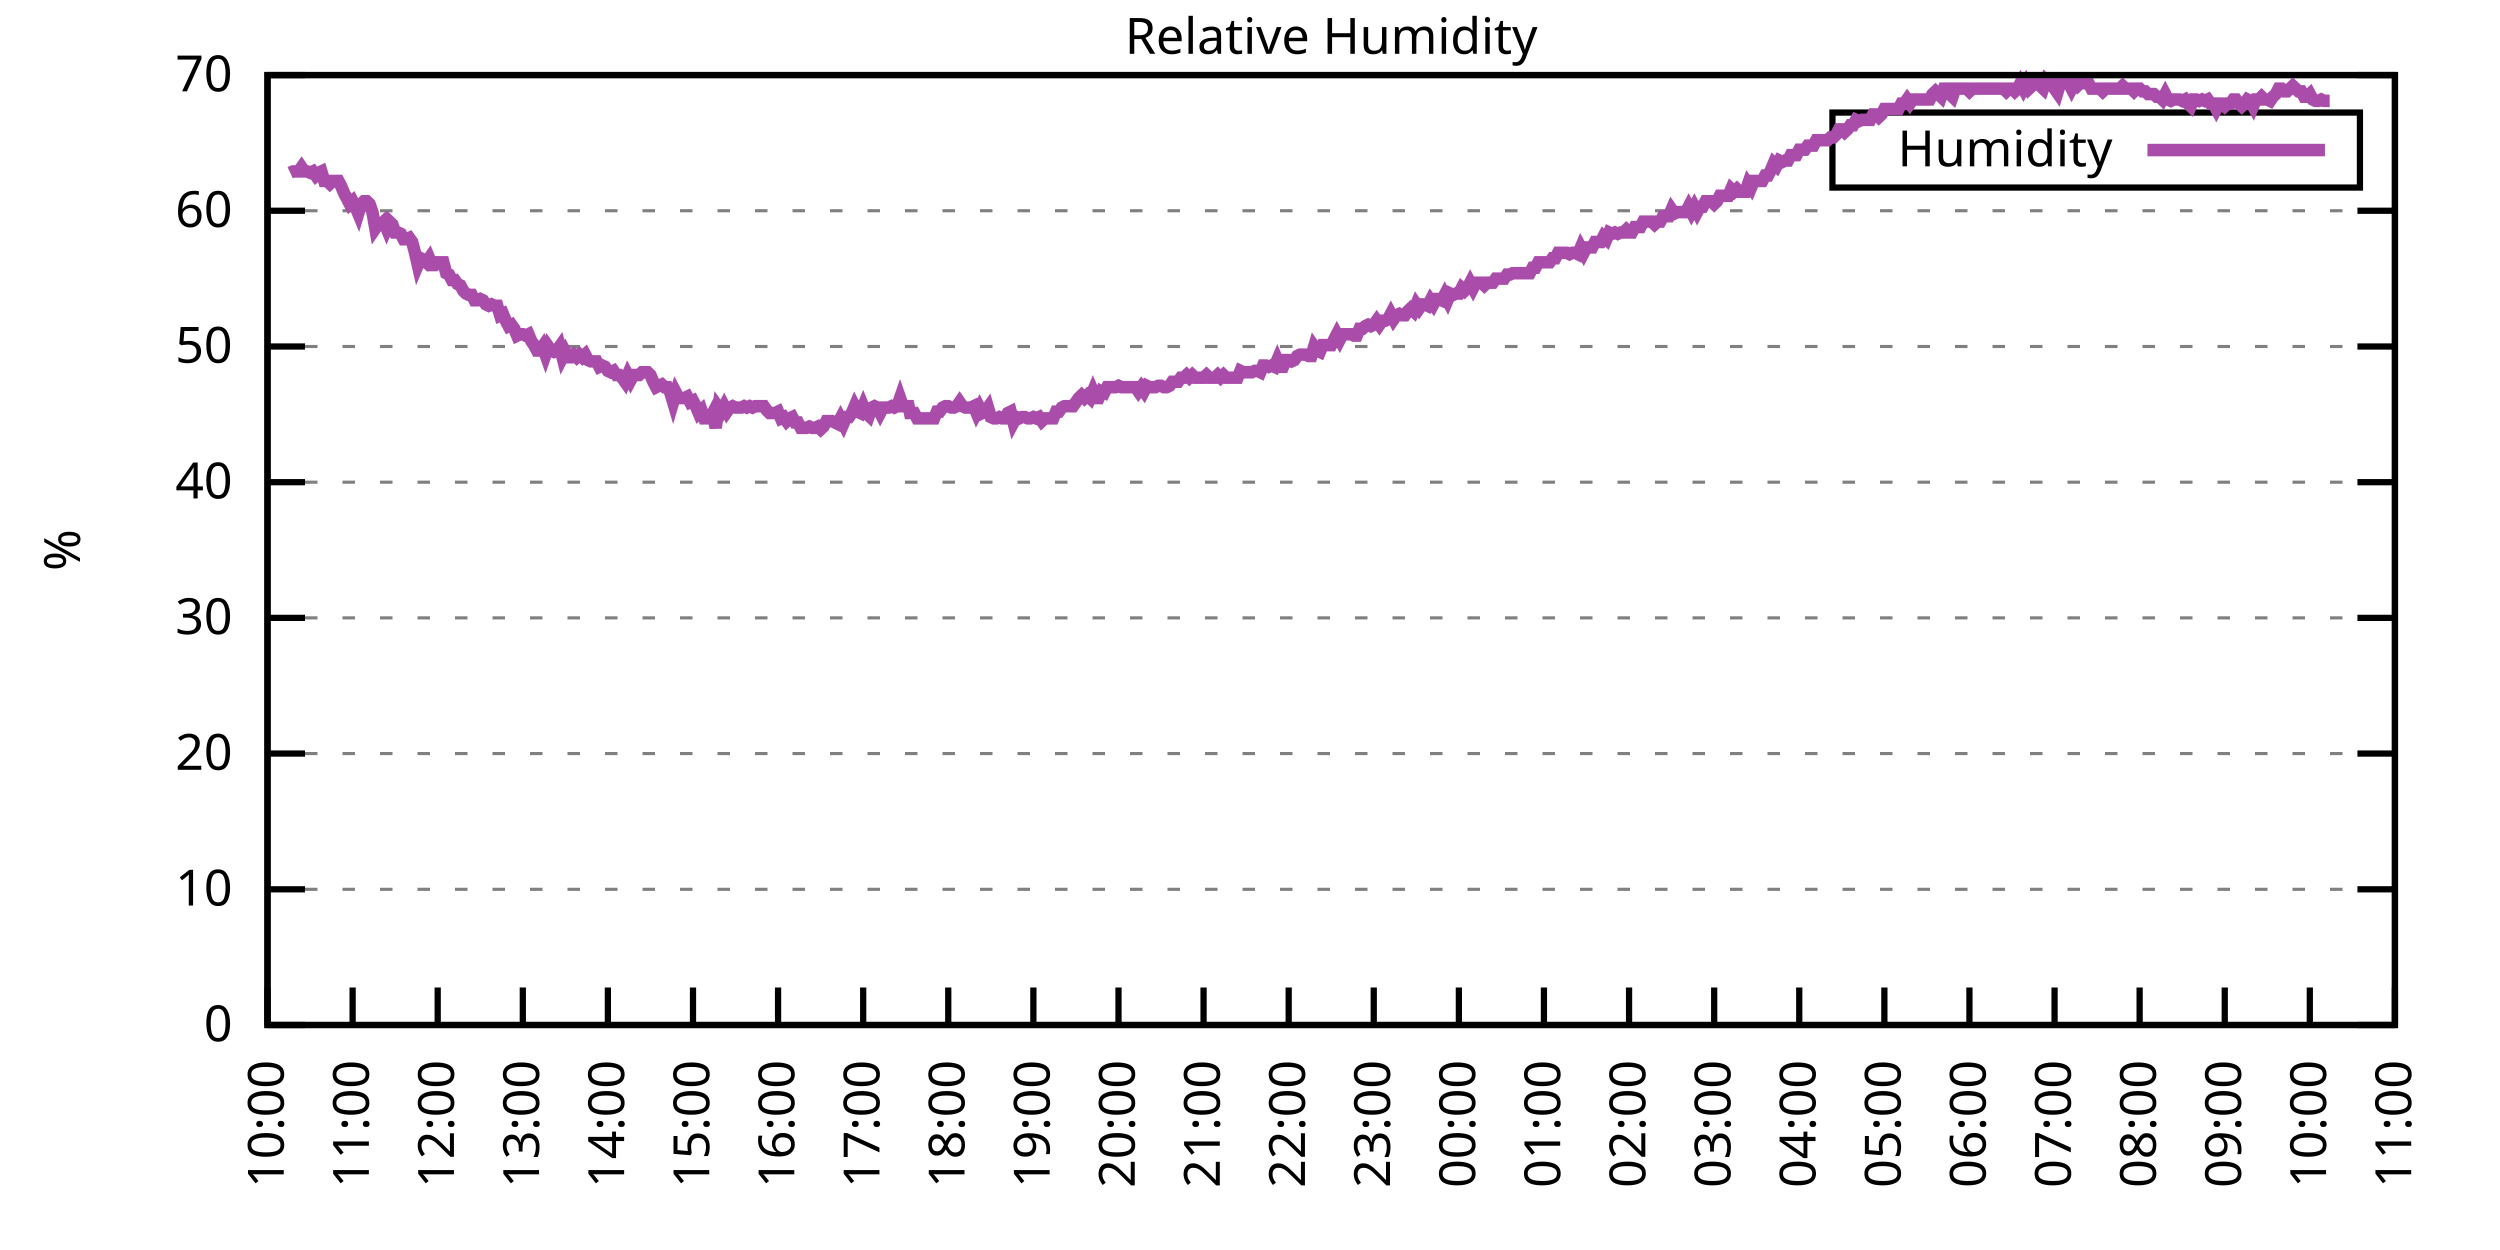
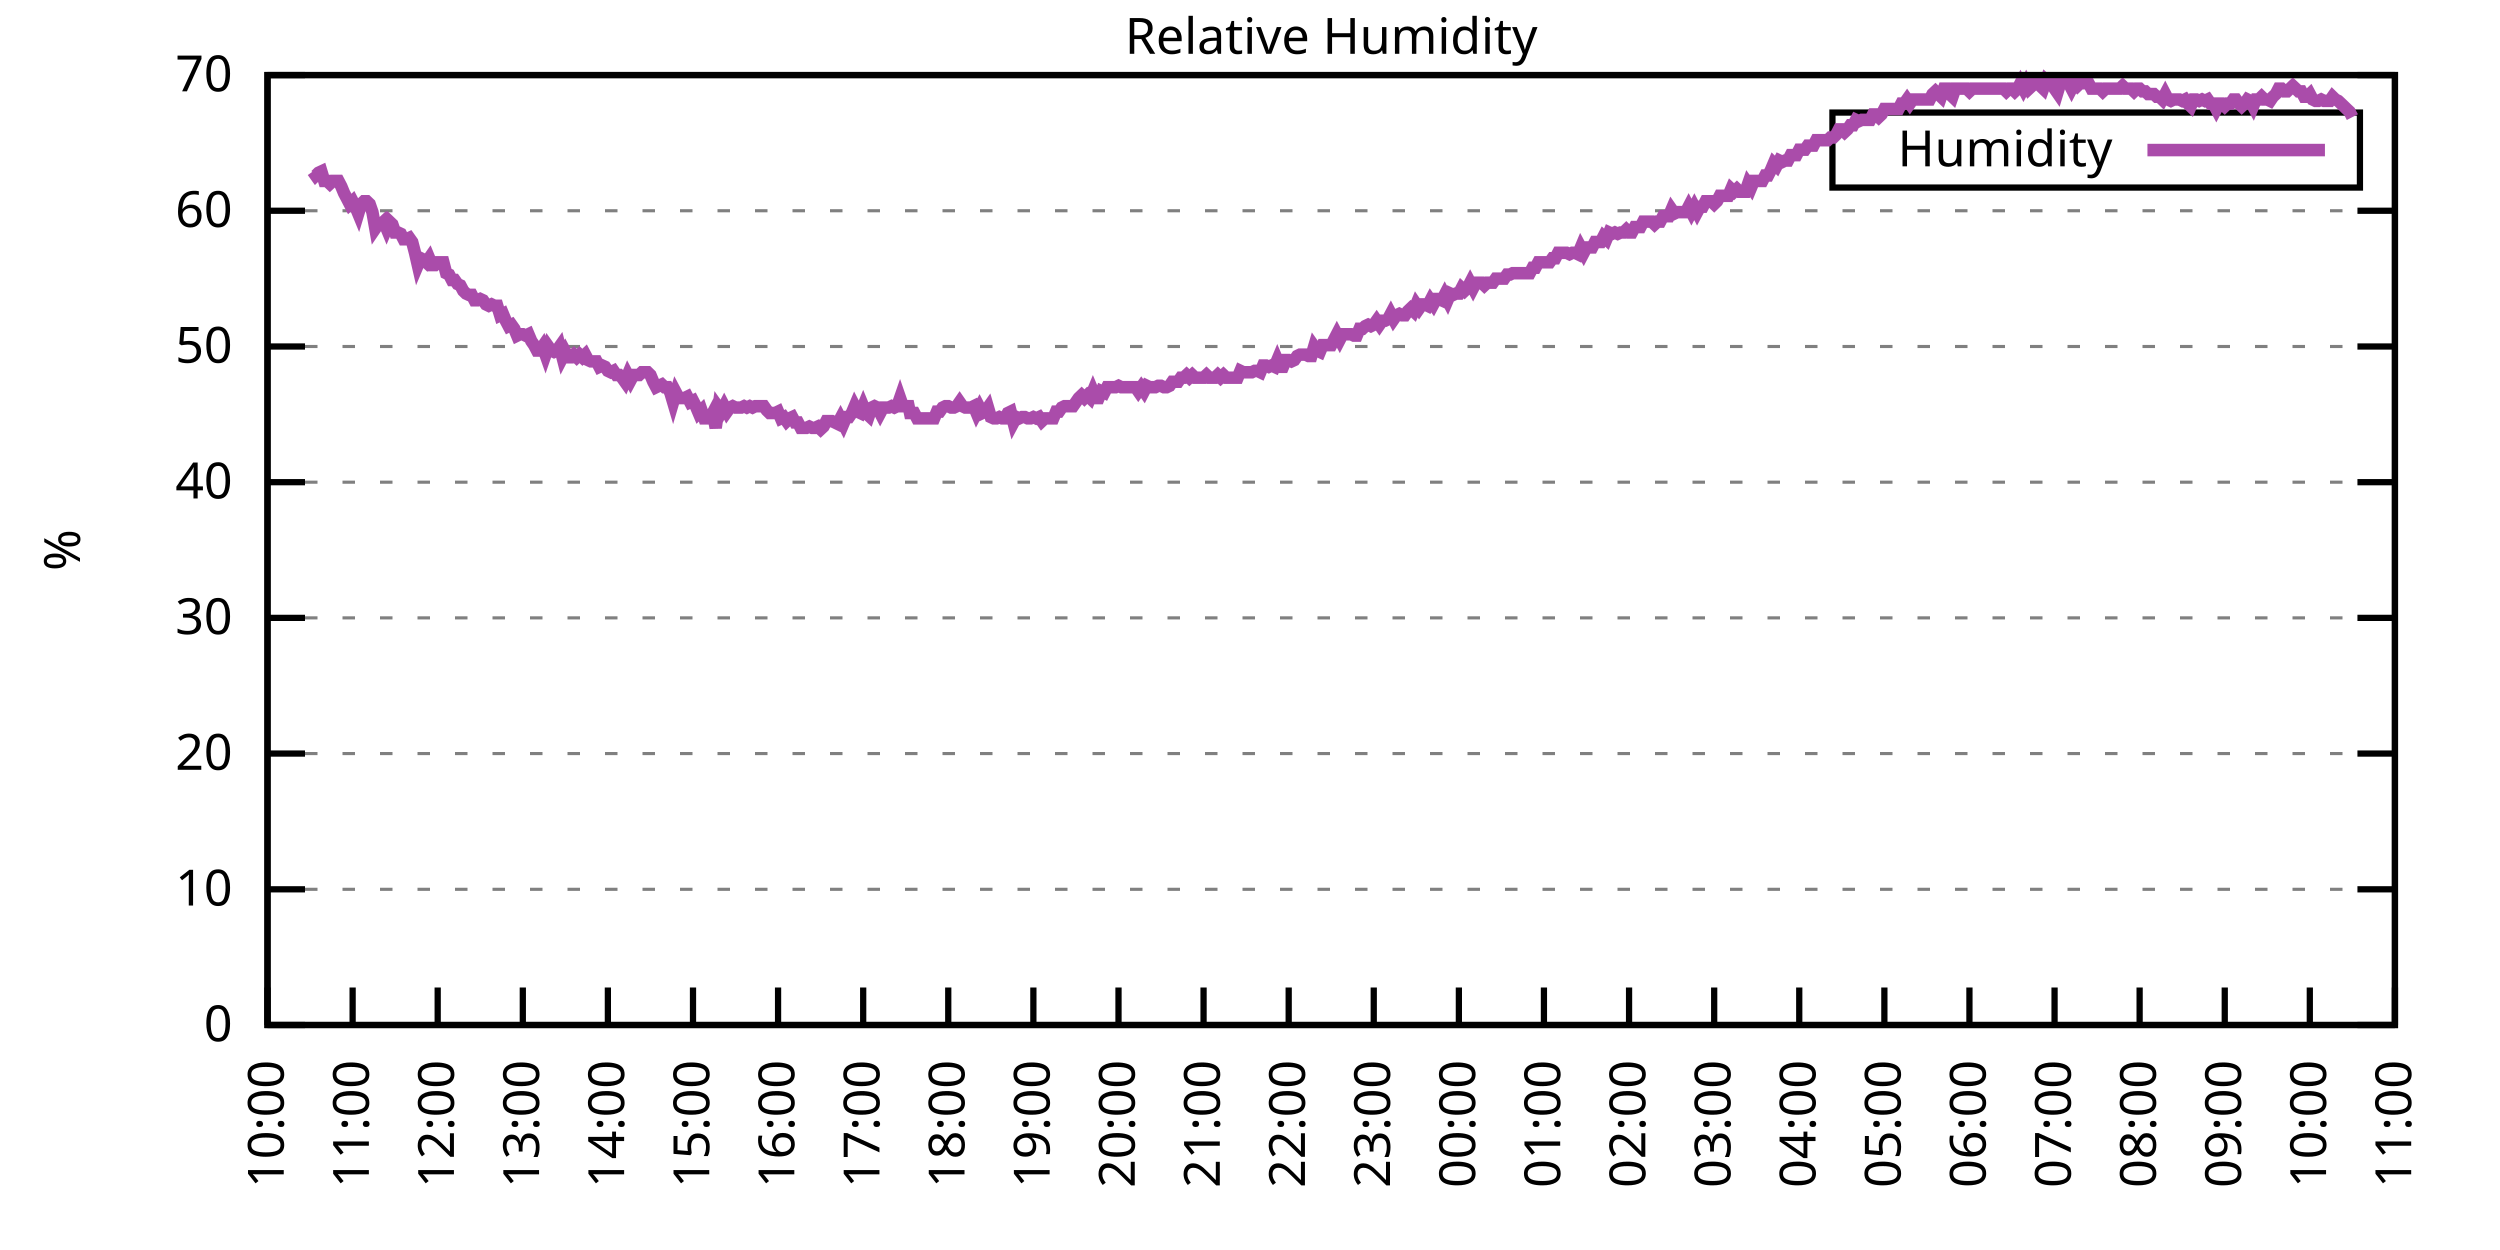
<svg xmlns="http://www.w3.org/2000/svg" xmlns:xlink="http://www.w3.org/1999/xlink" width="400" height="200" viewBox="0 0 400 200">
  <g id="gnuplot_canvas">
    <rect x="0" y="0" width="400" height="200" fill="none" />
    <defs>
      <circle id="gpDot" r="0.5" stroke-width="0.5" stroke="currentColor" />
      <path id="gpPt0" stroke-width="0.333" stroke="currentColor" d="M-1,0 h2 M0,-1 v2" />
      <path id="gpPt1" stroke-width="0.333" stroke="currentColor" d="M-1,-1 L1,1 M1,-1 L-1,1" />
      <path id="gpPt2" stroke-width="0.333" stroke="currentColor" d="M-1,0 L1,0 M0,-1 L0,1 M-1,-1 L1,1 M-1,1 L1,-1" />
      <rect id="gpPt3" stroke-width="0.333" stroke="currentColor" x="-1" y="-1" width="2" height="2" />
      <rect id="gpPt4" stroke-width="0.333" stroke="currentColor" fill="currentColor" x="-1" y="-1" width="2" height="2" />
      <circle id="gpPt5" stroke-width="0.333" stroke="currentColor" cx="0" cy="0" r="1" />
      <use xlink:href="#gpPt5" id="gpPt6" fill="currentColor" stroke="none" />
      <path id="gpPt7" stroke-width="0.333" stroke="currentColor" d="M0,-1.33 L-1.33,0.67 L1.33,0.67 z" />
      <use xlink:href="#gpPt7" id="gpPt8" fill="currentColor" stroke="none" />
      <use xlink:href="#gpPt7" id="gpPt9" stroke="currentColor" transform="rotate(180)" />
      <use xlink:href="#gpPt9" id="gpPt10" fill="currentColor" stroke="none" />
      <use xlink:href="#gpPt3" id="gpPt11" stroke="currentColor" transform="rotate(45)" />
      <use xlink:href="#gpPt11" id="gpPt12" fill="currentColor" stroke="none" />
      <path id="gpPt13" stroke-width="0.333" stroke="currentColor" d="M0,1.330 L1.265,0.411 L0.782,-1.067 L-0.782,-1.076 L-1.265,0.411 z" />
      <use xlink:href="#gpPt13" id="gpPt14" fill="currentColor" stroke="none" />
      <filter id="textbox" filterUnits="objectBoundingBox" x="0" y="0" height="1" width="1">
        <feFlood flood-color="white" flood-opacity="1" result="bgnd" />
        <feComposite in="SourceGraphic" in2="bgnd" operator="atop" />
      </filter>
      <filter id="greybox" filterUnits="objectBoundingBox" x="0" y="0" height="1" width="1">
        <feFlood flood-color="lightgrey" flood-opacity="1" result="grey" />
        <feComposite in="SourceGraphic" in2="grey" operator="atop" />
      </filter>
    </defs>
    <g fill="none" color="white" stroke="currentColor" stroke-width="1.00" stroke-linecap="butt" stroke-linejoin="miter">
</g>
    <g fill="none" color="black" stroke="currentColor" stroke-width="1.00" stroke-linecap="butt" stroke-linejoin="miter">
      <g stroke="none" shape-rendering="crispEdges">
        <polygon fill="rgb(255, 255, 255)" points="42.80,164.00 383.18,164.00 383.18,12.02 42.80,12.02 " />
      </g>
    </g>
    <g fill="none" color="black" stroke="currentColor" stroke-width="1.00" stroke-linecap="butt" stroke-linejoin="miter">
</g>
    <g fill="none" color="black" stroke="black" stroke-width="0.50" stroke-linecap="butt" stroke-linejoin="miter">
</g>
    <g fill="none" color="gray" stroke="currentColor" stroke-width="0.50" stroke-linecap="butt" stroke-linejoin="miter">
      <path stroke="gray" stroke-dasharray="2,4" class="gridline" d="M42.80,164.00 L383.19,164.00  " />
    </g>
    <g fill="none" color="gray" stroke="gray" stroke-width="1.00" stroke-linecap="butt" stroke-linejoin="miter">
</g>
    <g fill="none" color="black" stroke="currentColor" stroke-width="1.00" stroke-linecap="butt" stroke-linejoin="miter">
      <path stroke="black" d="M42.80,164.00 L48.80,164.00 M383.19,164.00 L377.19,164.00  " />
      <g transform="translate(37.20,166.60)" stroke="none" fill="black" font-family="Sans" font-size="8.00" text-anchor="end">
        <text>
          <tspan font-family="Sans"> 0</tspan>
        </text>
      </g>
    </g>
    <g fill="none" color="black" stroke="currentColor" stroke-width="1.00" stroke-linecap="butt" stroke-linejoin="miter">
</g>
    <g fill="none" color="black" stroke="black" stroke-width="0.50" stroke-linecap="butt" stroke-linejoin="miter">
</g>
    <g fill="none" color="gray" stroke="currentColor" stroke-width="0.50" stroke-linecap="butt" stroke-linejoin="miter">
      <path stroke="gray" stroke-dasharray="2,4" class="gridline" d="M42.80,142.29 L383.19,142.29  " />
    </g>
    <g fill="none" color="gray" stroke="gray" stroke-width="1.00" stroke-linecap="butt" stroke-linejoin="miter">
</g>
    <g fill="none" color="black" stroke="currentColor" stroke-width="1.00" stroke-linecap="butt" stroke-linejoin="miter">
      <path stroke="black" d="M42.80,142.29 L48.80,142.29 M383.19,142.29 L377.19,142.29  " />
      <g transform="translate(37.20,144.89)" stroke="none" fill="black" font-family="Sans" font-size="8.00" text-anchor="end">
        <text>
          <tspan font-family="Sans"> 10</tspan>
        </text>
      </g>
    </g>
    <g fill="none" color="black" stroke="currentColor" stroke-width="1.00" stroke-linecap="butt" stroke-linejoin="miter">
</g>
    <g fill="none" color="black" stroke="black" stroke-width="0.50" stroke-linecap="butt" stroke-linejoin="miter">
</g>
    <g fill="none" color="gray" stroke="currentColor" stroke-width="0.50" stroke-linecap="butt" stroke-linejoin="miter">
      <path stroke="gray" stroke-dasharray="2,4" class="gridline" d="M42.80,120.57 L383.19,120.57  " />
    </g>
    <g fill="none" color="gray" stroke="gray" stroke-width="1.00" stroke-linecap="butt" stroke-linejoin="miter">
</g>
    <g fill="none" color="black" stroke="currentColor" stroke-width="1.00" stroke-linecap="butt" stroke-linejoin="miter">
      <path stroke="black" d="M42.80,120.57 L48.80,120.57 M383.19,120.57 L377.19,120.57  " />
      <g transform="translate(37.20,123.17)" stroke="none" fill="black" font-family="Sans" font-size="8.00" text-anchor="end">
        <text>
          <tspan font-family="Sans"> 20</tspan>
        </text>
      </g>
    </g>
    <g fill="none" color="black" stroke="currentColor" stroke-width="1.00" stroke-linecap="butt" stroke-linejoin="miter">
</g>
    <g fill="none" color="black" stroke="black" stroke-width="0.50" stroke-linecap="butt" stroke-linejoin="miter">
</g>
    <g fill="none" color="gray" stroke="currentColor" stroke-width="0.50" stroke-linecap="butt" stroke-linejoin="miter">
      <path stroke="gray" stroke-dasharray="2,4" class="gridline" d="M42.80,98.86 L383.19,98.86  " />
    </g>
    <g fill="none" color="gray" stroke="gray" stroke-width="1.00" stroke-linecap="butt" stroke-linejoin="miter">
</g>
    <g fill="none" color="black" stroke="currentColor" stroke-width="1.00" stroke-linecap="butt" stroke-linejoin="miter">
      <path stroke="black" d="M42.80,98.86 L48.80,98.86 M383.19,98.86 L377.19,98.86  " />
      <g transform="translate(37.20,101.46)" stroke="none" fill="black" font-family="Sans" font-size="8.00" text-anchor="end">
        <text>
          <tspan font-family="Sans"> 30</tspan>
        </text>
      </g>
    </g>
    <g fill="none" color="black" stroke="currentColor" stroke-width="1.00" stroke-linecap="butt" stroke-linejoin="miter">
</g>
    <g fill="none" color="black" stroke="black" stroke-width="0.50" stroke-linecap="butt" stroke-linejoin="miter">
</g>
    <g fill="none" color="gray" stroke="currentColor" stroke-width="0.50" stroke-linecap="butt" stroke-linejoin="miter">
      <path stroke="gray" stroke-dasharray="2,4" class="gridline" d="M42.80,77.15 L383.19,77.15  " />
    </g>
    <g fill="none" color="gray" stroke="gray" stroke-width="1.00" stroke-linecap="butt" stroke-linejoin="miter">
</g>
    <g fill="none" color="black" stroke="currentColor" stroke-width="1.00" stroke-linecap="butt" stroke-linejoin="miter">
      <path stroke="black" d="M42.80,77.15 L48.80,77.15 M383.19,77.15 L377.19,77.15  " />
      <g transform="translate(37.20,79.75)" stroke="none" fill="black" font-family="Sans" font-size="8.00" text-anchor="end">
        <text>
          <tspan font-family="Sans"> 40</tspan>
        </text>
      </g>
    </g>
    <g fill="none" color="black" stroke="currentColor" stroke-width="1.00" stroke-linecap="butt" stroke-linejoin="miter">
</g>
    <g fill="none" color="black" stroke="black" stroke-width="0.50" stroke-linecap="butt" stroke-linejoin="miter">
</g>
    <g fill="none" color="gray" stroke="currentColor" stroke-width="0.50" stroke-linecap="butt" stroke-linejoin="miter">
      <path stroke="gray" stroke-dasharray="2,4" class="gridline" d="M42.80,55.44 L383.19,55.44  " />
    </g>
    <g fill="none" color="gray" stroke="gray" stroke-width="1.00" stroke-linecap="butt" stroke-linejoin="miter">
</g>
    <g fill="none" color="black" stroke="currentColor" stroke-width="1.00" stroke-linecap="butt" stroke-linejoin="miter">
      <path stroke="black" d="M42.80,55.44 L48.80,55.44 M383.19,55.44 L377.19,55.44  " />
      <g transform="translate(37.20,58.04)" stroke="none" fill="black" font-family="Sans" font-size="8.00" text-anchor="end">
        <text>
          <tspan font-family="Sans"> 50</tspan>
        </text>
      </g>
    </g>
    <g fill="none" color="black" stroke="currentColor" stroke-width="1.00" stroke-linecap="butt" stroke-linejoin="miter">
</g>
    <g fill="none" color="black" stroke="black" stroke-width="0.50" stroke-linecap="butt" stroke-linejoin="miter">
</g>
    <g fill="none" color="gray" stroke="currentColor" stroke-width="0.50" stroke-linecap="butt" stroke-linejoin="miter">
      <path stroke="gray" stroke-dasharray="2,4" class="gridline" d="M42.80,33.72 L383.19,33.72  " />
    </g>
    <g fill="none" color="gray" stroke="gray" stroke-width="1.00" stroke-linecap="butt" stroke-linejoin="miter">
</g>
    <g fill="none" color="black" stroke="currentColor" stroke-width="1.00" stroke-linecap="butt" stroke-linejoin="miter">
      <path stroke="black" d="M42.80,33.72 L48.80,33.72 M383.19,33.72 L377.19,33.72  " />
      <g transform="translate(37.20,36.32)" stroke="none" fill="black" font-family="Sans" font-size="8.00" text-anchor="end">
        <text>
          <tspan font-family="Sans"> 60</tspan>
        </text>
      </g>
    </g>
    <g fill="none" color="black" stroke="currentColor" stroke-width="1.00" stroke-linecap="butt" stroke-linejoin="miter">
</g>
    <g fill="none" color="black" stroke="black" stroke-width="0.50" stroke-linecap="butt" stroke-linejoin="miter">
</g>
    <g fill="none" color="gray" stroke="currentColor" stroke-width="0.50" stroke-linecap="butt" stroke-linejoin="miter">
      <path stroke="gray" stroke-dasharray="2,4" class="gridline" d="M42.80,12.01 L383.19,12.01  " />
    </g>
    <g fill="none" color="gray" stroke="gray" stroke-width="1.00" stroke-linecap="butt" stroke-linejoin="miter">
</g>
    <g fill="none" color="black" stroke="currentColor" stroke-width="1.00" stroke-linecap="butt" stroke-linejoin="miter">
      <path stroke="black" d="M42.80,12.01 L48.80,12.01 M383.19,12.01 L377.19,12.01  " />
      <g transform="translate(37.20,14.61)" stroke="none" fill="black" font-family="Sans" font-size="8.00" text-anchor="end">
        <text>
          <tspan font-family="Sans"> 70</tspan>
        </text>
      </g>
    </g>
    <g fill="none" color="black" stroke="currentColor" stroke-width="1.00" stroke-linecap="butt" stroke-linejoin="miter">
      <path stroke="black" d="M42.80,164.00 L42.80,158.00  " />
      <g transform="translate(45.40,169.60) rotate(270.00)" stroke="none" fill="black" font-family="Sans" font-size="8.00" text-anchor="end">
        <text>
          <tspan font-family="Sans">10:00</tspan>
        </text>
      </g>
    </g>
    <g fill="none" color="black" stroke="currentColor" stroke-width="1.00" stroke-linecap="butt" stroke-linejoin="miter">
      <path stroke="black" d="M56.42,164.00 L56.42,158.00  " />
      <g transform="translate(59.02,169.60) rotate(270.00)" stroke="none" fill="black" font-family="Sans" font-size="8.00" text-anchor="end">
        <text>
          <tspan font-family="Sans">11:00</tspan>
        </text>
      </g>
    </g>
    <g fill="none" color="black" stroke="currentColor" stroke-width="1.00" stroke-linecap="butt" stroke-linejoin="miter">
      <path stroke="black" d="M70.03,164.00 L70.03,158.00  " />
      <g transform="translate(72.63,169.60) rotate(270.00)" stroke="none" fill="black" font-family="Sans" font-size="8.00" text-anchor="end">
        <text>
          <tspan font-family="Sans">12:00</tspan>
        </text>
      </g>
    </g>
    <g fill="none" color="black" stroke="currentColor" stroke-width="1.00" stroke-linecap="butt" stroke-linejoin="miter">
      <path stroke="black" d="M83.65,164.00 L83.65,158.00  " />
      <g transform="translate(86.25,169.60) rotate(270.00)" stroke="none" fill="black" font-family="Sans" font-size="8.00" text-anchor="end">
        <text>
          <tspan font-family="Sans">13:00</tspan>
        </text>
      </g>
    </g>
    <g fill="none" color="black" stroke="currentColor" stroke-width="1.00" stroke-linecap="butt" stroke-linejoin="miter">
      <path stroke="black" d="M97.26,164.00 L97.26,158.00  " />
      <g transform="translate(99.86,169.60) rotate(270.00)" stroke="none" fill="black" font-family="Sans" font-size="8.00" text-anchor="end">
        <text>
          <tspan font-family="Sans">14:00</tspan>
        </text>
      </g>
    </g>
    <g fill="none" color="black" stroke="currentColor" stroke-width="1.00" stroke-linecap="butt" stroke-linejoin="miter">
      <path stroke="black" d="M110.88,164.00 L110.88,158.00  " />
      <g transform="translate(113.48,169.60) rotate(270.00)" stroke="none" fill="black" font-family="Sans" font-size="8.00" text-anchor="end">
        <text>
          <tspan font-family="Sans">15:00</tspan>
        </text>
      </g>
    </g>
    <g fill="none" color="black" stroke="currentColor" stroke-width="1.00" stroke-linecap="butt" stroke-linejoin="miter">
      <path stroke="black" d="M124.49,164.00 L124.49,158.00  " />
      <g transform="translate(127.09,169.60) rotate(270.00)" stroke="none" fill="black" font-family="Sans" font-size="8.00" text-anchor="end">
        <text>
          <tspan font-family="Sans">16:00</tspan>
        </text>
      </g>
    </g>
    <g fill="none" color="black" stroke="currentColor" stroke-width="1.00" stroke-linecap="butt" stroke-linejoin="miter">
      <path stroke="black" d="M138.11,164.00 L138.11,158.00  " />
      <g transform="translate(140.71,169.60) rotate(270.00)" stroke="none" fill="black" font-family="Sans" font-size="8.00" text-anchor="end">
        <text>
          <tspan font-family="Sans">17:00</tspan>
        </text>
      </g>
    </g>
    <g fill="none" color="black" stroke="currentColor" stroke-width="1.00" stroke-linecap="butt" stroke-linejoin="miter">
      <path stroke="black" d="M151.72,164.00 L151.72,158.00  " />
      <g transform="translate(154.32,169.60) rotate(270.00)" stroke="none" fill="black" font-family="Sans" font-size="8.00" text-anchor="end">
        <text>
          <tspan font-family="Sans">18:00</tspan>
        </text>
      </g>
    </g>
    <g fill="none" color="black" stroke="currentColor" stroke-width="1.00" stroke-linecap="butt" stroke-linejoin="miter">
      <path stroke="black" d="M165.34,164.00 L165.34,158.00  " />
      <g transform="translate(167.94,169.60) rotate(270.00)" stroke="none" fill="black" font-family="Sans" font-size="8.00" text-anchor="end">
        <text>
          <tspan font-family="Sans">19:00</tspan>
        </text>
      </g>
    </g>
    <g fill="none" color="black" stroke="currentColor" stroke-width="1.00" stroke-linecap="butt" stroke-linejoin="miter">
      <path stroke="black" d="M178.96,164.00 L178.96,158.00  " />
      <g transform="translate(181.56,169.60) rotate(270.00)" stroke="none" fill="black" font-family="Sans" font-size="8.00" text-anchor="end">
        <text>
          <tspan font-family="Sans">20:00</tspan>
        </text>
      </g>
    </g>
    <g fill="none" color="black" stroke="currentColor" stroke-width="1.00" stroke-linecap="butt" stroke-linejoin="miter">
      <path stroke="black" d="M192.57,164.00 L192.57,158.00  " />
      <g transform="translate(195.17,169.60) rotate(270.00)" stroke="none" fill="black" font-family="Sans" font-size="8.00" text-anchor="end">
        <text>
          <tspan font-family="Sans">21:00</tspan>
        </text>
      </g>
    </g>
    <g fill="none" color="black" stroke="currentColor" stroke-width="1.00" stroke-linecap="butt" stroke-linejoin="miter">
      <path stroke="black" d="M206.19,164.00 L206.19,158.00  " />
      <g transform="translate(208.79,169.60) rotate(270.00)" stroke="none" fill="black" font-family="Sans" font-size="8.00" text-anchor="end">
        <text>
          <tspan font-family="Sans">22:00</tspan>
        </text>
      </g>
    </g>
    <g fill="none" color="black" stroke="currentColor" stroke-width="1.00" stroke-linecap="butt" stroke-linejoin="miter">
      <path stroke="black" d="M219.80,164.00 L219.80,158.00  " />
      <g transform="translate(222.40,169.60) rotate(270.00)" stroke="none" fill="black" font-family="Sans" font-size="8.00" text-anchor="end">
        <text>
          <tspan font-family="Sans">23:00</tspan>
        </text>
      </g>
    </g>
    <g fill="none" color="black" stroke="currentColor" stroke-width="1.00" stroke-linecap="butt" stroke-linejoin="miter">
      <path stroke="black" d="M233.42,164.00 L233.42,158.00  " />
      <g transform="translate(236.02,169.60) rotate(270.00)" stroke="none" fill="black" font-family="Sans" font-size="8.00" text-anchor="end">
        <text>
          <tspan font-family="Sans">00:00</tspan>
        </text>
      </g>
    </g>
    <g fill="none" color="black" stroke="currentColor" stroke-width="1.00" stroke-linecap="butt" stroke-linejoin="miter">
      <path stroke="black" d="M247.03,164.00 L247.03,158.00  " />
      <g transform="translate(249.63,169.60) rotate(270.00)" stroke="none" fill="black" font-family="Sans" font-size="8.00" text-anchor="end">
        <text>
          <tspan font-family="Sans">01:00</tspan>
        </text>
      </g>
    </g>
    <g fill="none" color="black" stroke="currentColor" stroke-width="1.00" stroke-linecap="butt" stroke-linejoin="miter">
      <path stroke="black" d="M260.65,164.00 L260.65,158.00  " />
      <g transform="translate(263.25,169.60) rotate(270.00)" stroke="none" fill="black" font-family="Sans" font-size="8.00" text-anchor="end">
        <text>
          <tspan font-family="Sans">02:00</tspan>
        </text>
      </g>
    </g>
    <g fill="none" color="black" stroke="currentColor" stroke-width="1.00" stroke-linecap="butt" stroke-linejoin="miter">
      <path stroke="black" d="M274.27,164.00 L274.27,158.00  " />
      <g transform="translate(276.87,169.60) rotate(270.00)" stroke="none" fill="black" font-family="Sans" font-size="8.00" text-anchor="end">
        <text>
          <tspan font-family="Sans">03:00</tspan>
        </text>
      </g>
    </g>
    <g fill="none" color="black" stroke="currentColor" stroke-width="1.00" stroke-linecap="butt" stroke-linejoin="miter">
      <path stroke="black" d="M287.88,164.00 L287.88,158.00  " />
      <g transform="translate(290.48,169.60) rotate(270.00)" stroke="none" fill="black" font-family="Sans" font-size="8.00" text-anchor="end">
        <text>
          <tspan font-family="Sans">04:00</tspan>
        </text>
      </g>
    </g>
    <g fill="none" color="black" stroke="currentColor" stroke-width="1.00" stroke-linecap="butt" stroke-linejoin="miter">
      <path stroke="black" d="M301.50,164.00 L301.50,158.00  " />
      <g transform="translate(304.10,169.60) rotate(270.00)" stroke="none" fill="black" font-family="Sans" font-size="8.00" text-anchor="end">
        <text>
          <tspan font-family="Sans">05:00</tspan>
        </text>
      </g>
    </g>
    <g fill="none" color="black" stroke="currentColor" stroke-width="1.00" stroke-linecap="butt" stroke-linejoin="miter">
      <path stroke="black" d="M315.11,164.00 L315.11,158.00  " />
      <g transform="translate(317.71,169.60) rotate(270.00)" stroke="none" fill="black" font-family="Sans" font-size="8.00" text-anchor="end">
        <text>
          <tspan font-family="Sans">06:00</tspan>
        </text>
      </g>
    </g>
    <g fill="none" color="black" stroke="currentColor" stroke-width="1.00" stroke-linecap="butt" stroke-linejoin="miter">
      <path stroke="black" d="M328.73,164.00 L328.73,158.00  " />
      <g transform="translate(331.33,169.60) rotate(270.00)" stroke="none" fill="black" font-family="Sans" font-size="8.00" text-anchor="end">
        <text>
          <tspan font-family="Sans">07:00</tspan>
        </text>
      </g>
    </g>
    <g fill="none" color="black" stroke="currentColor" stroke-width="1.00" stroke-linecap="butt" stroke-linejoin="miter">
      <path stroke="black" d="M342.34,164.00 L342.34,158.00  " />
      <g transform="translate(344.94,169.60) rotate(270.00)" stroke="none" fill="black" font-family="Sans" font-size="8.00" text-anchor="end">
        <text>
          <tspan font-family="Sans">08:00</tspan>
        </text>
      </g>
    </g>
    <g fill="none" color="black" stroke="currentColor" stroke-width="1.00" stroke-linecap="butt" stroke-linejoin="miter">
      <path stroke="black" d="M355.96,164.00 L355.96,158.00  " />
      <g transform="translate(358.56,169.60) rotate(270.00)" stroke="none" fill="black" font-family="Sans" font-size="8.00" text-anchor="end">
        <text>
          <tspan font-family="Sans">09:00</tspan>
        </text>
      </g>
    </g>
    <g fill="none" color="black" stroke="currentColor" stroke-width="1.00" stroke-linecap="butt" stroke-linejoin="miter">
      <path stroke="black" d="M369.57,164.00 L369.57,158.00  " />
      <g transform="translate(372.17,169.60) rotate(270.00)" stroke="none" fill="black" font-family="Sans" font-size="8.00" text-anchor="end">
        <text>
          <tspan font-family="Sans">10:00</tspan>
        </text>
      </g>
    </g>
    <g fill="none" color="black" stroke="currentColor" stroke-width="1.00" stroke-linecap="butt" stroke-linejoin="miter">
      <path stroke="black" d="M383.19,164.00 L383.19,158.00  " />
      <g transform="translate(385.79,169.60) rotate(270.00)" stroke="none" fill="black" font-family="Sans" font-size="8.00" text-anchor="end">
        <text>
          <tspan font-family="Sans">11:00</tspan>
        </text>
      </g>
    </g>
    <g fill="none" color="black" stroke="currentColor" stroke-width="1.00" stroke-linecap="butt" stroke-linejoin="miter">
</g>
    <g fill="none" color="black" stroke="currentColor" stroke-width="1.00" stroke-linecap="butt" stroke-linejoin="miter">
      <path stroke="black" d="M42.80,12.01 L42.80,164.00 L383.19,164.00 L383.19,12.01 L42.80,12.01 Z  " />
    </g>
    <g fill="none" color="black" stroke="currentColor" stroke-width="1.00" stroke-linecap="butt" stroke-linejoin="miter">
</g>
    <g fill="none" color="black" stroke="currentColor" stroke-width="1.00" stroke-linecap="butt" stroke-linejoin="miter">
      <path stroke="black" d="M293.19,30.01 L293.19,18.01 L377.59,18.01 L377.59,30.01 L293.19,30.01 Z  " />
    </g>
    <g id="Relative_Humidity_plot_1">
      <g fill="none" color="white" stroke="black" stroke-width="2.00" stroke-linecap="butt" stroke-linejoin="miter">
</g>
      <g fill="none" color="black" stroke="currentColor" stroke-width="2.00" stroke-linecap="butt" stroke-linejoin="miter">
        <g transform="translate(337.99,26.61)" stroke="none" fill="black" font-family="Sans" font-size="8.00" text-anchor="end">
          <text>
            <tspan font-family="Sans">Humidity</tspan>
          </text>
        </g>
      </g>
      <g fill="none" color="black" stroke="currentColor" stroke-width="2.00" stroke-linecap="butt" stroke-linejoin="miter">
-         <path stroke="rgb(170,  76, 170)" d="M343.59,24.01 L371.99,24.01 M46.43,27.64 L46.88,27.43 L47.34,27.43 L47.79,27.43 L48.25,26.77 L48.70,27.43   L49.15,27.43 L49.61,27.64 L50.06,27.43 L50.52,28.08 L50.97,27.64 L51.42,27.43 L51.88,28.95 L52.33,28.95   L52.78,29.38 L53.24,28.95 L53.69,28.95 L54.15,28.95 L54.60,29.81 L55.05,30.90 L55.51,31.77 L55.96,32.64   L56.42,32.20 L56.87,33.07 L57.32,34.16 L57.78,32.64 L58.23,32.20 L58.68,32.20 L59.14,32.64 L59.59,33.94   L60.05,36.55 L60.50,35.89 L60.95,35.89 L61.41,35.46 L61.86,36.55 L62.32,35.46 L62.77,35.89 L63.22,37.20   L63.68,37.20 L64.13,37.41 L64.58,38.28 L65.04,38.28 L65.49,38.07 L65.95,38.72 L66.40,40.45 L66.85,42.41   L67.31,41.32 L67.76,41.54 L68.22,41.97 L68.67,41.32 L69.12,42.41 L69.58,42.41 L70.03,41.97 L70.49,41.97   L70.94,41.97 L71.39,43.71 L71.85,43.93 L72.30,44.80 L72.75,44.80 L73.21,45.45 L73.66,45.66 L74.12,46.53   L74.57,46.97 L75.02,47.18 L75.48,47.18 L75.93,48.05 L76.39,48.05 L76.84,47.84 L77.29,48.05 L77.75,48.70   L78.20,48.92 L78.65,48.70 L79.11,48.92 L79.56,48.92 L80.02,50.44 L80.47,50.22 L80.92,51.31 L81.38,52.18   L81.83,51.96 L82.29,52.61 L82.74,53.70 L83.19,53.48 L83.65,53.48 L84.10,53.70 L84.55,53.48 L85.01,54.57   L85.46,55.22 L85.92,56.09 L86.37,56.09 L86.82,55.44 L87.28,56.74 L87.73,55.44 L88.19,56.09 L88.64,56.30   L89.09,56.09 L89.55,55.44 L90.00,57.17 L90.45,56.30 L90.91,57.17 L91.36,57.17 L91.82,56.74 L92.27,57.17   L92.72,56.74 L93.18,57.17 L93.63,56.74 L94.09,57.61 L94.54,57.82 L94.99,57.82 L95.45,57.82 L95.90,58.69   L96.35,58.48 L96.81,58.69 L97.26,59.34 L97.72,59.56 L98.17,59.34 L98.62,60.00 L99.08,60.00 L99.53,60.43   L99.99,61.08 L100.44,60.00 L100.89,60.86 L101.35,60.00 L101.80,60.00 L102.25,60.00 L102.71,59.56 L103.16,59.56   L103.62,59.56 L104.07,60.00 L104.52,61.08 L104.98,61.95 L105.43,61.73 L105.89,61.52 L106.34,61.95 L106.79,61.95   L107.25,62.82 L107.70,64.34 L108.15,62.82 L108.61,63.69 L109.06,63.69 L109.52,63.69 L109.97,63.47 L110.42,64.34   L110.88,64.12 L111.33,64.99 L111.79,66.08 L112.24,65.64 L112.69,66.94 L113.15,66.94 L113.60,66.94 L114.05,66.08   L114.51,68.46 L114.96,65.21 L115.42,65.86 L115.87,64.99 L116.32,65.86 L116.78,65.21 L117.23,64.99 L117.69,65.21   L118.14,65.21 L118.59,65.21 L119.05,64.99 L119.50,65.21 L119.96,64.99 L120.41,65.21 L120.86,64.99 L121.32,64.99   L121.77,64.99 L122.22,64.99 L122.68,65.64 L123.13,66.08 L123.59,66.08 L124.04,66.08 L124.49,65.86 L124.95,66.94   L125.40,66.73 L125.86,67.38 L126.31,66.94 L126.76,66.73 L127.22,67.59 L127.67,67.59 L128.12,68.46 L128.58,68.46   L129.03,68.46 L129.49,68.25 L129.94,68.46 L130.39,68.46 L130.85,68.25 L131.30,68.68 L131.76,68.25 L132.21,67.38   L132.66,67.38 L133.12,67.38 L133.57,67.59 L134.02,67.81 L134.48,66.94 L134.93,67.81 L135.39,66.73 L135.84,66.73   L136.29,66.08 L136.75,64.99 L137.20,65.86 L137.66,66.08 L138.11,64.99 L138.56,66.08 L139.02,66.51 L139.47,65.21   L139.92,64.99 L140.38,65.21 L140.83,66.08 L141.29,65.21 L141.74,65.21 L142.19,65.21 L142.65,64.99 L143.10,65.21   L143.56,64.99 L144.01,63.69 L144.46,64.99 L144.92,64.99 L145.37,64.99 L145.60,66.08 L146.28,66.08 L146.73,66.94   L147.19,66.94 L147.64,66.94 L148.09,66.94 L148.55,66.94 L149.00,66.94 L149.46,66.94 L149.91,65.86 L150.36,65.86   L150.82,65.21 L151.27,64.99 L151.72,64.99 L152.18,65.21 L152.63,65.21 L153.09,64.99 L153.54,64.34 L153.99,64.99   L154.45,65.21 L154.90,65.21 L155.36,65.21 L155.81,64.99 L156.26,66.08 L156.72,65.21 L157.17,66.08 L157.62,65.86   L158.08,65.21 L158.53,66.73 L158.99,66.94 L159.44,66.94 L159.89,66.73 L160.35,66.94 L160.80,66.94 L161.26,66.08   L161.71,65.86 L162.16,67.59 L162.62,66.73 L163.07,66.94 L163.52,66.73 L163.98,66.73 L164.43,66.94 L164.89,66.94   L165.34,66.73 L165.79,66.94 L166.25,66.73 L166.70,67.38 L167.16,66.94 L167.61,66.94 L168.06,66.94 L168.52,66.94   L168.97,65.86 L169.43,65.86 L169.88,65.21 L170.33,64.99 L170.79,64.99 L171.24,64.99 L171.69,64.99 L172.15,64.34   L172.60,63.69 L173.06,63.25 L173.51,63.69 L173.96,63.25 L174.42,63.69 L174.87,62.60 L175.33,63.69 L175.78,63.69   L176.23,62.60 L176.69,62.82 L177.14,61.95 L177.59,61.95 L178.05,61.95 L178.50,61.95 L178.96,61.73 L179.41,61.95   L179.86,61.95 L180.32,61.95 L180.77,61.95 L181.23,61.95 L181.68,61.95 L182.13,62.60 L182.59,61.95 L183.04,62.60   L183.49,61.73 L183.95,61.95 L184.40,61.95 L184.86,61.95 L185.31,61.73 L185.76,61.73 L186.22,61.95 L186.67,61.95   L187.13,61.73 L187.58,61.08 L188.03,61.08 L188.49,61.08 L188.94,60.43 L189.39,60.43 L189.85,60.00 L190.30,60.43   L190.76,60.00 L191.21,60.43 L191.66,60.43 L192.12,60.43 L192.57,60.43 L193.03,60.00 L193.48,60.43 L193.93,60.43   L194.39,60.43 L194.84,60.00 L195.29,60.43 L195.75,60.00 L196.20,60.43 L196.66,60.43 L197.11,60.43 L197.56,60.43   L198.02,60.43 L198.47,59.34 L198.93,59.56 L199.38,59.56 L199.83,59.56 L200.29,59.56 L200.74,59.34 L201.19,59.34   L201.65,59.56 L202.10,58.48 L202.56,58.48 L203.01,58.69 L203.46,58.48 L203.92,58.69 L204.37,57.61 L204.83,58.69   L205.28,58.69 L205.73,57.61 L206.19,57.61 L206.64,57.82 L207.09,57.61 L207.55,56.96 L208.00,56.74 L208.46,56.74   L208.91,56.74 L209.36,56.96 L209.82,56.96 L210.27,55.44 L210.73,56.09 L211.18,56.30 L211.63,55.22 L212.09,55.22   L212.54,55.22 L213.00,55.22 L213.45,54.35 L213.90,53.48 L214.36,54.35 L214.81,53.48 L215.26,53.48 L215.72,53.48   L216.17,53.48 L216.63,53.70 L217.08,53.70 L217.53,52.61 L217.99,52.61 L218.44,52.18 L218.90,51.96 L219.35,52.18   L219.80,51.96 L220.26,51.31 L220.71,51.96 L221.16,51.31 L221.62,51.31 L222.07,51.09 L222.53,50.22 L222.98,51.09   L223.43,50.44 L223.89,50.22 L224.34,50.44 L224.80,50.44 L225.25,49.79 L225.70,49.36 L226.16,49.79 L226.61,48.70   L227.06,49.36 L227.52,48.70 L227.97,48.70 L228.43,48.92 L228.88,48.05 L229.33,48.70 L229.79,47.84 L230.24,47.84   L230.70,48.05 L231.15,47.18 L231.60,48.05 L232.06,46.97 L232.51,47.18 L232.96,46.97 L233.42,46.97 L233.87,46.10   L234.33,46.53 L234.78,46.10 L235.23,45.23 L235.69,46.10 L236.14,45.23 L236.60,45.23 L237.05,45.23 L237.50,45.66   L237.96,45.23 L238.41,45.23 L238.86,45.23 L239.32,44.58 L239.77,44.58 L240.23,44.58 L240.68,44.58 L241.13,43.93   L241.59,43.93 L242.04,43.71 L242.50,43.71 L242.95,43.71 L243.40,43.71 L243.86,43.71 L244.31,43.71 L244.76,43.71   L245.22,42.84 L245.67,42.84 L246.13,41.97 L246.58,41.97 L247.03,41.97 L247.49,41.97 L247.94,41.97 L248.40,41.32   L248.85,41.32 L249.30,40.45 L249.76,40.45 L250.21,40.45 L250.66,40.45 L251.12,40.67 L251.57,40.45 L252.03,40.45   L252.48,40.67 L252.93,39.59 L253.39,40.45 L253.84,39.59 L254.30,39.59 L254.75,39.59 L255.20,38.72 L255.66,38.72   L256.11,38.72 L256.56,37.85 L257.02,38.28 L257.47,37.20 L257.93,37.41 L258.38,37.20 L258.83,37.41 L259.29,37.20   L259.74,37.20 L260.20,36.76 L260.65,37.20 L261.10,37.20 L261.56,36.33 L262.01,36.33 L262.47,36.33 L262.92,35.46   L263.37,35.46 L263.83,35.46 L264.28,35.46 L264.73,35.89 L265.19,35.46 L265.64,35.46 L266.10,34.59 L266.55,34.59   L267.00,34.59 L267.46,33.51 L267.91,34.16 L268.37,33.94 L268.82,33.94 L269.27,33.94 L269.73,33.94 L270.18,33.07   L270.63,33.94 L271.09,33.07 L271.54,33.94 L272.00,33.07 L272.45,33.07 L272.90,32.20 L273.36,32.20 L273.81,32.20   L274.27,32.64 L274.72,32.20 L275.17,31.33 L275.63,31.33 L276.08,31.33 L276.53,31.33 L276.99,30.25 L277.44,30.68   L277.90,30.25 L278.35,30.68 L278.80,30.68 L279.26,30.68 L279.71,29.38 L280.17,30.03 L280.62,28.95 L281.07,28.95   L281.53,28.95 L281.98,28.95 L282.43,28.08 L282.89,28.08 L283.34,27.21 L283.80,26.12 L284.25,26.56 L284.70,25.69   L285.16,25.91 L285.61,25.69 L286.07,25.69 L286.52,24.82 L286.97,24.82 L287.43,24.82 L287.88,23.95 L288.33,23.95   L288.79,23.95 L289.24,23.30 L289.70,23.30 L290.15,23.30 L290.60,22.43 L291.06,22.43 L291.51,22.43 L291.97,22.43   L292.42,22.43 L292.87,22.00 L293.33,22.00 L293.78,21.56 L294.23,20.70 L294.69,20.70 L295.14,21.13 L295.60,20.70   L296.05,20.04 L296.50,20.04 L296.96,19.18 L297.41,19.39 L297.87,19.18 L298.32,19.18 L298.77,19.18 L299.23,19.18   L299.68,18.31 L300.13,18.31 L300.59,18.74 L301.04,18.31 L301.50,17.44 L301.95,17.44 L302.40,17.44 L302.86,17.44   L303.31,17.44 L303.77,17.44 L304.22,16.57 L304.67,16.57 L305.13,15.92 L305.58,16.57 L306.03,15.92 L306.49,15.92   L306.94,15.92 L307.40,15.92 L307.85,15.92 L308.30,15.92 L308.76,15.92 L309.21,15.05 L309.67,14.62 L310.12,15.05   L310.57,15.48 L311.03,14.18 L311.48,14.18 L311.94,15.05 L312.39,15.48 L312.84,14.18 L313.30,14.18 L313.75,14.18   L314.20,14.18 L314.66,14.18 L315.11,14.62 L315.57,14.18 L316.02,14.18 L316.47,14.18 L316.93,14.18 L317.38,14.18   L317.84,14.18 L318.29,14.18 L318.74,14.18 L319.20,14.18 L319.65,14.18 L320.10,14.18 L320.56,14.18 L321.01,14.62   L321.47,14.18 L321.92,14.18 L322.37,14.62 L322.83,14.18 L323.28,13.31 L323.74,14.18 L324.19,13.31 L324.64,14.18   L325.10,13.75 L325.55,13.10 L326.00,13.31 L326.46,13.75 L326.91,14.18 L327.37,12.88 L327.82,13.31 L328.27,13.31   L328.73,14.18 L329.18,14.83 L329.64,13.31 L330.09,13.31 L330.54,13.31 L331.00,13.31 L331.45,14.18 L331.90,13.31   L332.36,13.75 L332.81,13.31 L333.27,13.31 L333.72,13.31 L334.17,13.31 L334.63,14.18 L335.08,14.18 L335.54,14.18   L335.99,14.18 L336.44,14.62 L336.90,14.18 L337.35,14.18 L337.80,14.18 L338.26,14.18 L338.71,14.18 L339.17,14.18   L339.62,13.75 L340.07,14.18 L340.53,14.18 L340.98,14.18 L341.44,14.62 L341.89,14.18 L342.34,14.18 L342.80,14.62   L343.25,14.62 L343.70,15.05 L344.16,15.05 L344.61,15.05 L345.07,15.48 L345.52,15.48 L345.97,15.92 L346.43,15.05   L346.88,15.92 L347.34,16.14 L347.79,15.92 L348.24,15.92 L348.70,15.92 L349.15,16.14 L349.60,15.92 L350.06,16.57   L350.51,17.00 L350.97,15.92 L351.42,15.92 L351.87,16.14 L352.33,15.92 L352.78,16.14 L353.24,15.92 L353.69,16.57   L354.14,16.57 L354.60,17.44 L355.05,16.57 L355.50,16.57 L355.96,17.00 L356.41,16.57 L356.87,16.57 L357.32,15.92   L357.77,15.92 L358.23,16.57 L358.68,17.00 L359.14,16.57 L359.59,15.92 L360.04,16.14 L360.50,17.00 L360.95,15.92   L361.41,15.92 L361.86,15.48 L362.31,15.92 L362.77,15.92 L363.22,16.14 L363.67,15.48 L364.13,15.05 L364.58,14.18   L365.04,14.18 L365.49,14.62 L365.94,14.62 L366.40,14.18 L366.85,13.75 L367.31,14.18 L367.76,14.62 L368.21,14.62   L368.67,15.48 L369.12,15.48 L369.57,15.05 L370.03,15.92 L370.48,16.14 L370.94,16.14 L371.39,15.92 L371.84,16.14   L372.30,16.14 L372.75,16.14  " />
+         <path stroke="rgb(170,  76, 170)" d="M343.59,24.01 L371.99,24.01 M50.06,27.43 L50.52,28.08 L50.97,27.64 L51.42,27.43 L51.88,28.95 L52.33,28.95   L52.78,29.38 L53.24,28.95 L53.69,28.95 L54.15,28.95 L54.60,29.81 L55.05,30.90 L55.51,31.77 L55.96,32.64   L56.42,32.20 L56.87,33.07 L57.32,34.16 L57.78,32.64 L58.23,32.20 L58.68,32.20 L59.14,32.64 L59.59,33.94   L60.05,36.55 L60.50,35.89 L60.95,35.89 L61.41,35.46 L61.86,36.55 L62.32,35.46 L62.77,35.89 L63.22,37.20   L63.68,37.20 L64.13,37.41 L64.58,38.28 L65.04,38.28 L65.49,38.07 L65.95,38.72 L66.40,40.45 L66.85,42.41   L67.31,41.32 L67.76,41.54 L68.22,41.97 L68.67,41.32 L69.12,42.41 L69.58,42.41 L70.03,41.97 L70.49,41.97   L70.94,41.97 L71.39,43.71 L71.85,43.93 L72.30,44.80 L72.75,44.80 L73.21,45.45 L73.66,45.66 L74.12,46.53   L74.57,46.97 L75.02,47.18 L75.48,47.18 L75.93,48.05 L76.39,48.05 L76.84,47.84 L77.29,48.05 L77.75,48.70   L78.20,48.92 L78.65,48.70 L79.11,48.92 L79.56,48.92 L80.02,50.44 L80.47,50.22 L80.92,51.31 L81.38,52.18   L81.83,51.96 L82.29,52.61 L82.74,53.70 L83.19,53.48 L83.65,53.48 L84.10,53.70 L84.55,53.48 L85.01,54.57   L85.46,55.22 L85.92,56.09 L86.37,56.09 L86.82,55.44 L87.28,56.74 L87.73,55.44 L88.19,56.09 L88.64,56.30   L89.09,56.09 L89.55,55.44 L90.00,57.17 L90.45,56.30 L90.91,57.17 L91.36,57.17 L91.82,56.74 L92.27,57.17   L92.72,56.74 L93.18,57.17 L93.63,56.74 L94.09,57.61 L94.54,57.82 L94.99,57.82 L95.45,57.82 L95.90,58.69   L96.35,58.48 L96.81,58.69 L97.26,59.34 L97.72,59.56 L98.17,59.34 L98.62,60.00 L99.08,60.00 L99.53,60.43   L99.99,61.08 L100.44,60.00 L100.89,60.86 L101.35,60.00 L101.80,60.00 L102.25,60.00 L102.71,59.56 L103.16,59.56   L103.62,59.56 L104.07,60.00 L104.52,61.08 L104.98,61.95 L105.43,61.73 L105.89,61.52 L106.34,61.95 L106.79,61.95   L107.25,62.82 L107.70,64.34 L108.15,62.82 L108.61,63.69 L109.06,63.69 L109.52,63.69 L109.97,63.47 L110.42,64.34   L110.88,64.12 L111.33,64.99 L111.79,66.08 L112.24,65.64 L112.69,66.94 L113.15,66.94 L113.60,66.94 L114.05,66.08   L114.51,68.46 L114.96,65.21 L115.42,65.86 L115.87,64.99 L116.32,65.86 L116.78,65.21 L117.23,64.99 L117.69,65.21   L118.14,65.21 L118.59,65.21 L119.05,64.99 L119.50,65.21 L119.96,64.99 L120.41,65.21 L120.86,64.99 L121.32,64.99   L121.77,64.99 L122.22,64.99 L122.68,65.64 L123.13,66.08 L123.59,66.08 L124.04,66.08 L124.49,65.86 L124.95,66.94   L125.40,66.73 L125.86,67.38 L126.31,66.94 L126.76,66.73 L127.22,67.59 L127.67,67.59 L128.12,68.46 L128.58,68.46   L129.03,68.46 L129.49,68.25 L129.94,68.46 L130.39,68.46 L130.85,68.25 L131.30,68.68 L131.76,68.25 L132.21,67.38   L132.66,67.38 L133.12,67.38 L133.57,67.59 L134.02,67.81 L134.48,66.94 L134.93,67.81 L135.39,66.73 L135.84,66.73   L136.29,66.08 L136.75,64.99 L137.20,65.86 L137.66,66.08 L138.11,64.99 L138.56,66.08 L139.02,66.51 L139.47,65.21   L139.92,64.99 L140.38,65.21 L140.83,66.08 L141.29,65.21 L141.74,65.21 L142.19,65.21 L142.65,64.99 L143.10,65.21   L143.56,64.99 L144.01,63.69 L144.46,64.99 L144.92,64.99 L145.37,64.99 L145.60,66.08 L146.28,66.08 L146.73,66.94   L147.19,66.94 L147.64,66.94 L148.09,66.94 L148.55,66.94 L149.00,66.94 L149.46,66.94 L149.91,65.86 L150.36,65.86   L150.82,65.21 L151.27,64.99 L151.72,64.99 L152.18,65.21 L152.63,65.21 L153.09,64.99 L153.54,64.34 L153.99,64.99   L154.45,65.21 L154.90,65.21 L155.36,65.21 L155.81,64.99 L156.26,66.08 L156.72,65.21 L157.17,66.08 L157.62,65.86   L158.08,65.21 L158.53,66.73 L158.99,66.94 L159.44,66.94 L159.89,66.73 L160.35,66.94 L160.80,66.94 L161.26,66.08   L161.71,65.86 L162.16,67.59 L162.62,66.73 L163.07,66.94 L163.52,66.73 L163.98,66.73 L164.43,66.94 L164.89,66.94   L165.34,66.73 L165.79,66.94 L166.25,66.73 L166.70,67.38 L167.16,66.94 L167.61,66.94 L168.06,66.94 L168.52,66.94   L168.97,65.86 L169.43,65.86 L169.88,65.21 L170.33,64.99 L170.79,64.99 L171.24,64.99 L171.69,64.99 L172.15,64.34   L172.60,63.69 L173.06,63.25 L173.51,63.69 L173.96,63.25 L174.42,63.69 L174.87,62.60 L175.33,63.69 L175.78,63.69   L176.23,62.60 L176.69,62.82 L177.14,61.95 L177.59,61.95 L178.05,61.95 L178.50,61.95 L178.96,61.73 L179.41,61.95   L179.86,61.95 L180.32,61.95 L180.77,61.95 L181.23,61.95 L181.68,61.95 L182.13,62.60 L182.59,61.95 L183.04,62.60   L183.49,61.73 L183.95,61.95 L184.40,61.95 L184.86,61.95 L185.31,61.73 L185.76,61.73 L186.22,61.95 L186.67,61.95   L187.13,61.73 L187.58,61.08 L188.03,61.08 L188.49,61.08 L188.94,60.43 L189.39,60.43 L189.85,60.00 L190.30,60.43   L190.76,60.00 L191.21,60.43 L191.66,60.43 L192.12,60.43 L192.57,60.43 L193.03,60.00 L193.48,60.43 L193.93,60.43   L194.39,60.43 L194.84,60.00 L195.29,60.43 L195.75,60.00 L196.20,60.43 L196.66,60.43 L197.11,60.43 L197.56,60.43   L198.02,60.43 L198.47,59.34 L198.93,59.56 L199.38,59.56 L199.83,59.56 L200.29,59.56 L200.74,59.34 L201.19,59.34   L201.65,59.56 L202.10,58.48 L202.56,58.48 L203.01,58.69 L203.46,58.48 L203.92,58.69 L204.37,57.61 L204.83,58.69   L205.28,58.69 L205.73,57.61 L206.19,57.61 L206.64,57.82 L207.09,57.61 L207.55,56.96 L208.00,56.74 L208.46,56.74   L208.91,56.74 L209.36,56.96 L209.82,56.96 L210.27,55.44 L210.73,56.09 L211.18,56.30 L211.63,55.22 L212.09,55.22   L212.54,55.22 L213.00,55.22 L213.45,54.35 L213.90,53.48 L214.36,54.35 L214.81,53.48 L215.26,53.48 L215.72,53.48   L216.17,53.48 L216.63,53.70 L217.08,53.70 L217.53,52.61 L217.99,52.61 L218.44,52.18 L218.90,51.96 L219.35,52.18   L219.80,51.96 L220.26,51.31 L220.71,51.96 L221.16,51.31 L221.62,51.31 L222.07,51.09 L222.53,50.22 L222.98,51.09   L223.43,50.44 L223.89,50.22 L224.34,50.44 L224.80,50.44 L225.25,49.79 L225.70,49.36 L226.16,49.79 L226.61,48.70   L227.06,49.36 L227.52,48.70 L227.97,48.70 L228.43,48.92 L228.88,48.05 L229.33,48.70 L229.79,47.84 L230.24,47.84   L230.70,48.05 L231.15,47.18 L231.60,48.05 L232.06,46.97 L232.51,47.18 L232.96,46.97 L233.42,46.97 L233.87,46.10   L234.33,46.53 L234.78,46.10 L235.23,45.23 L235.69,46.10 L236.14,45.23 L236.60,45.23 L237.05,45.23 L237.50,45.66   L237.96,45.23 L238.41,45.23 L238.86,45.23 L239.32,44.58 L239.77,44.58 L240.23,44.58 L240.68,44.58 L241.13,43.93   L241.59,43.93 L242.04,43.71 L242.50,43.71 L242.95,43.71 L243.40,43.71 L243.86,43.71 L244.31,43.71 L244.76,43.71   L245.22,42.84 L245.67,42.84 L246.13,41.97 L246.58,41.97 L247.03,41.97 L247.49,41.97 L247.94,41.97 L248.40,41.32   L248.85,41.32 L249.30,40.45 L249.76,40.45 L250.21,40.45 L250.66,40.45 L251.12,40.67 L251.57,40.45 L252.03,40.45   L252.48,40.67 L252.93,39.59 L253.39,40.45 L253.84,39.59 L254.30,39.59 L254.75,39.59 L255.20,38.72 L255.66,38.72   L256.11,38.72 L256.56,37.85 L257.02,38.28 L257.47,37.20 L257.93,37.41 L258.38,37.20 L258.83,37.41 L259.29,37.20   L259.74,37.20 L260.20,36.76 L260.65,37.20 L261.10,37.20 L261.56,36.33 L262.01,36.33 L262.47,36.33 L262.92,35.46   L263.37,35.46 L263.83,35.46 L264.28,35.46 L264.73,35.89 L265.19,35.46 L265.64,35.46 L266.10,34.59 L266.55,34.59   L267.00,34.59 L267.46,33.51 L267.91,34.16 L268.37,33.94 L268.82,33.94 L269.27,33.94 L269.73,33.94 L270.18,33.07   L270.63,33.94 L271.09,33.07 L271.54,33.94 L272.00,33.07 L272.45,33.07 L272.90,32.20 L273.36,32.20 L273.81,32.20   L274.27,32.64 L274.72,32.20 L275.17,31.33 L275.63,31.33 L276.08,31.33 L276.53,31.33 L276.99,30.25 L277.44,30.68   L277.90,30.25 L278.35,30.68 L278.80,30.68 L279.26,30.68 L279.71,29.38 L280.17,30.03 L280.62,28.95 L281.07,28.95   L281.53,28.95 L281.98,28.95 L282.43,28.08 L282.89,28.08 L283.34,27.21 L283.80,26.12 L284.25,26.56 L284.70,25.69   L285.16,25.91 L285.61,25.69 L286.07,25.69 L286.52,24.82 L286.97,24.82 L287.43,24.82 L287.88,23.95 L288.33,23.95   L288.79,23.95 L289.24,23.30 L289.70,23.30 L290.15,23.30 L290.60,22.43 L291.06,22.43 L291.51,22.43 L291.97,22.43   L292.42,22.43 L292.87,22.00 L293.33,22.00 L293.78,21.56 L294.23,20.70 L294.69,20.70 L295.14,21.13 L295.60,20.70   L296.05,20.04 L296.50,20.04 L296.96,19.18 L297.41,19.39 L297.87,19.18 L298.32,19.18 L298.77,19.18 L299.23,19.18   L299.68,18.31 L300.13,18.31 L300.59,18.74 L301.04,18.31 L301.50,17.44 L301.95,17.44 L302.40,17.44 L302.86,17.44   L303.31,17.44 L303.77,17.44 L304.22,16.57 L304.67,16.57 L305.13,15.92 L305.58,16.57 L306.03,15.92 L306.49,15.92   L306.94,15.92 L307.40,15.92 L307.85,15.92 L308.30,15.92 L308.76,15.92 L309.21,15.05 L309.67,14.62 L310.12,15.05   L310.57,15.48 L311.03,14.18 L311.48,14.18 L311.94,15.05 L312.39,15.48 L312.84,14.18 L313.30,14.18 L313.75,14.18   L314.20,14.18 L314.66,14.18 L315.11,14.62 L315.57,14.18 L316.02,14.18 L316.47,14.18 L316.93,14.18 L317.38,14.18   L317.84,14.18 L318.29,14.18 L318.74,14.18 L319.20,14.18 L319.65,14.18 L320.10,14.18 L320.56,14.18 L321.01,14.62   L321.47,14.18 L321.92,14.18 L322.37,14.62 L322.83,14.18 L323.28,13.31 L323.74,14.18 L324.19,13.31 L324.64,14.18   L325.10,13.75 L325.55,13.10 L326.00,13.31 L326.46,13.75 L326.91,14.18 L327.37,12.88 L327.82,13.31 L328.27,13.31   L328.73,14.18 L329.18,14.83 L329.64,13.31 L330.09,13.31 L330.54,13.31 L331.00,13.31 L331.45,14.18 L331.90,13.31   L332.36,13.75 L332.81,13.31 L333.27,13.31 L333.72,13.31 L334.17,13.31 L334.63,14.18 L335.08,14.18 L335.54,14.18   L335.99,14.18 L336.44,14.62 L336.90,14.18 L337.35,14.18 L337.80,14.18 L338.26,14.18 L338.71,14.18 L339.17,14.18   L339.62,13.75 L340.07,14.18 L340.53,14.18 L340.98,14.18 L341.44,14.62 L341.89,14.18 L342.34,14.18 L342.80,14.62   L343.25,14.62 L343.70,15.05 L344.16,15.05 L344.61,15.05 L345.07,15.48 L345.52,15.48 L345.97,15.92 L346.43,15.05   L346.88,15.92 L347.34,16.14 L347.79,15.92 L348.24,15.92 L348.70,15.92 L349.15,16.14 L349.60,15.92 L350.06,16.57   L350.51,17.00 L350.97,15.92 L351.42,15.92 L351.87,16.14 L352.33,15.92 L352.78,16.14 L353.24,15.92 L353.69,16.57   L354.14,16.57 L354.60,17.44 L355.05,16.57 L355.50,16.57 L355.96,17.00 L356.41,16.57 L356.87,16.57 L357.32,15.92   L357.77,15.92 L358.23,16.57 L358.68,17.00 L359.14,16.57 L359.59,15.92 L360.04,16.14 L360.50,17.00 L360.95,15.92   L361.41,15.92 L361.86,15.48 L362.31,15.92 L362.77,15.92 L363.22,16.14 L363.67,15.48 L364.13,15.05 L364.58,14.18   L365.04,14.18 L365.49,14.62 L365.94,14.62 L366.40,14.18 L366.85,13.75 L367.31,14.18 L367.76,14.62 L368.21,14.62   L368.67,15.48 L369.12,15.48 L369.57,15.05 L370.03,15.92 L370.48,16.14 L370.94,16.14 L371.39,15.92 L371.84,16.14   L372.30,16.14 L372.75,16.14 L373.21,15.48 L373.66,15.92 L374.11,16.14 L374.57,16.57 L375.02,17.00 L375.47,17.44   L375.93,17.87 L376.38,18.74  " />
      </g>
    </g>
    <g fill="none" color="black" stroke="currentColor" stroke-width="2.00" stroke-linecap="butt" stroke-linejoin="miter">
</g>
    <g fill="none" color="black" stroke="black" stroke-width="1.00" stroke-linecap="butt" stroke-linejoin="miter">
</g>
    <g fill="none" color="black" stroke="currentColor" stroke-width="1.00" stroke-linecap="butt" stroke-linejoin="miter">
      <path stroke="black" d="M42.80,12.01 L42.80,164.00 L383.19,164.00 L383.19,12.01 L42.80,12.01 Z  " />
      <g transform="translate(12.80,88.01) rotate(270.00)" stroke="none" fill="black" font-family="Sans" font-size="8.00" text-anchor="middle">
        <text>
          <tspan font-family="Sans">%</tspan>
        </text>
      </g>
    </g>
    <g fill="none" color="black" stroke="currentColor" stroke-width="1.00" stroke-linecap="butt" stroke-linejoin="miter">
</g>
    <g fill="none" color="black" stroke="currentColor" stroke-width="1.00" stroke-linecap="butt" stroke-linejoin="miter">
      <g transform="translate(212.99,8.61)" stroke="none" fill="black" font-family="Sans" font-size="8.00" text-anchor="middle">
        <text>
          <tspan font-family="Sans">Relative Humidity</tspan>
        </text>
      </g>
    </g>
    <g fill="none" color="black" stroke="currentColor" stroke-width="1.00" stroke-linecap="butt" stroke-linejoin="miter">
</g>
  </g>
</svg>
